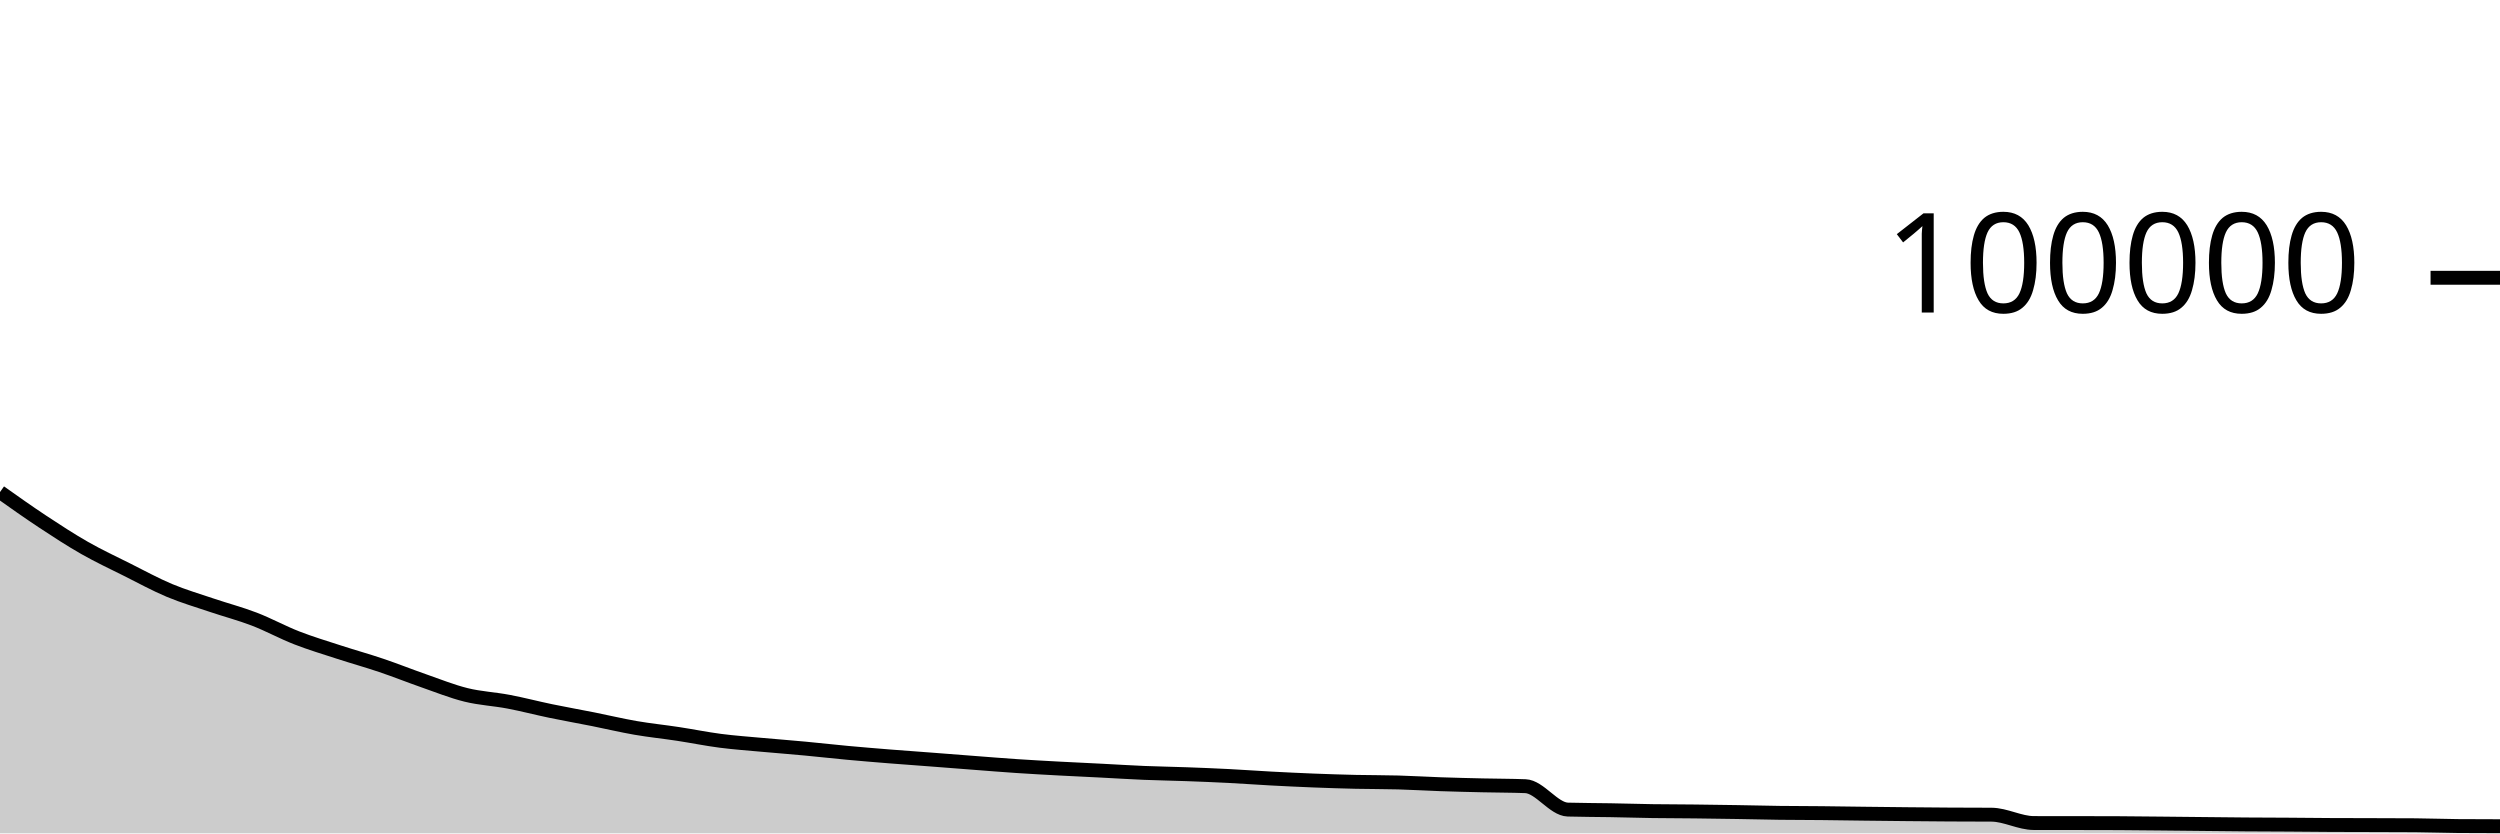
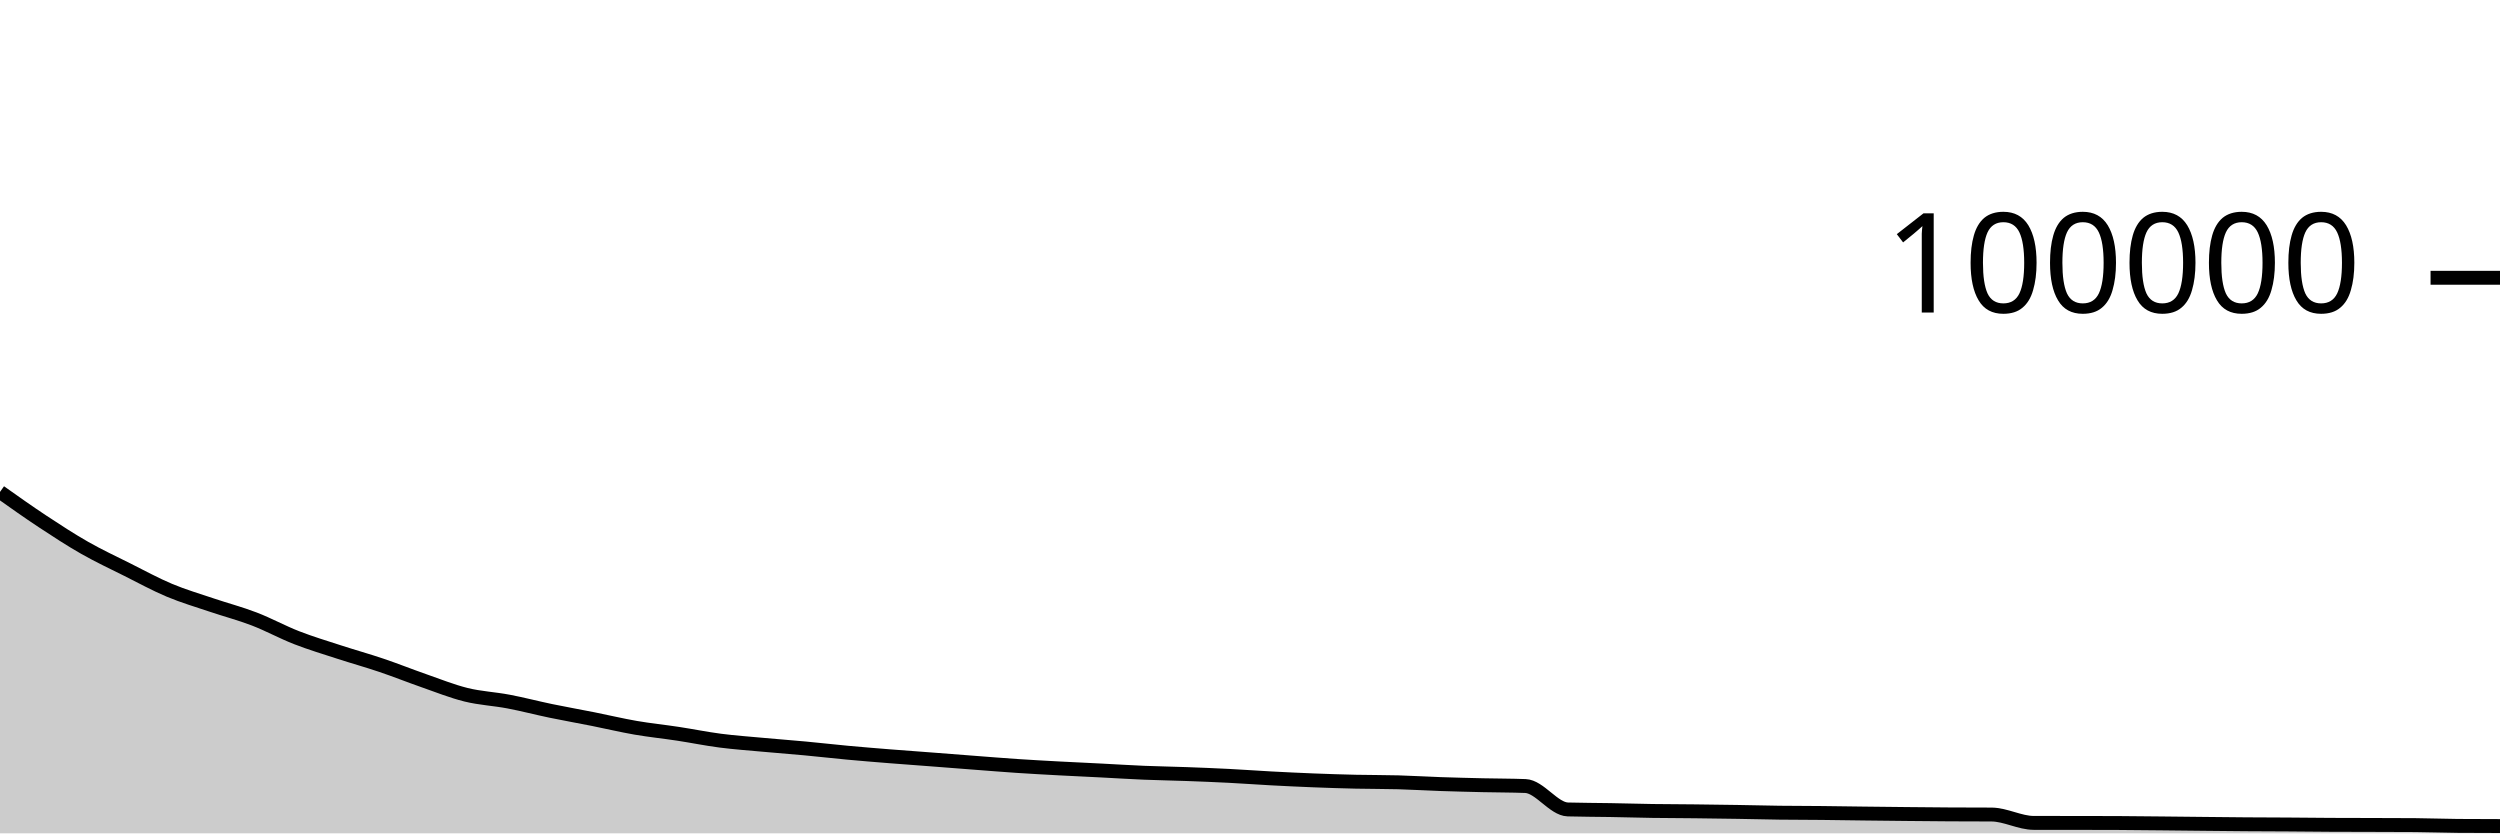
<svg xmlns="http://www.w3.org/2000/svg" viewBox="0 0 180 60">
  <g transform="translate(0,20)">
-     <path class="area" fill="rgba(0, 0, 0, 0.2)" d="M0,15.428C1.017,16.149,2.034,16.871,3.051,17.543C4.068,18.214,5.085,18.878,6.102,19.457C7.119,20.036,8.136,20.509,9.153,21.018C10.169,21.527,11.186,22.085,12.203,22.512C13.22,22.938,14.237,23.233,15.254,23.578C16.271,23.922,17.288,24.186,18.305,24.576C19.322,24.967,20.339,25.526,21.356,25.923C22.373,26.319,23.39,26.623,24.407,26.954C25.424,27.286,26.441,27.567,27.458,27.911C28.475,28.254,29.492,28.662,30.508,29.016C31.525,29.37,32.542,29.782,33.559,30.033C34.576,30.284,35.593,30.328,36.61,30.522C37.627,30.715,38.644,30.983,39.661,31.194C40.678,31.404,41.695,31.584,42.712,31.786C43.729,31.989,44.746,32.233,45.763,32.409C46.78,32.585,47.797,32.687,48.814,32.842C49.831,32.997,50.847,33.205,51.864,33.337C52.881,33.469,53.898,33.539,54.915,33.633C55.932,33.726,56.949,33.802,57.966,33.898C58.983,33.993,60,34.109,61.017,34.204C62.034,34.298,63.051,34.381,64.068,34.463C65.085,34.544,66.102,34.615,67.119,34.693C68.136,34.771,69.153,34.852,70.169,34.929C71.186,35.007,72.203,35.09,73.22,35.158C74.237,35.226,75.254,35.281,76.271,35.336C77.288,35.391,78.305,35.436,79.322,35.488C80.339,35.54,81.356,35.606,82.373,35.648C83.39,35.691,84.407,35.704,85.424,35.742C86.441,35.779,87.458,35.82,88.475,35.872C89.492,35.924,90.508,36,91.525,36.054C92.542,36.108,93.559,36.157,94.576,36.197C95.593,36.237,96.61,36.27,97.627,36.293C98.644,36.316,99.661,36.308,100.678,36.337C101.695,36.365,102.712,36.429,103.729,36.464C104.746,36.499,105.763,36.523,106.78,36.546C107.797,36.57,108.814,36.566,109.831,36.605C110.847,36.644,111.864,38.26,112.881,38.29C113.898,38.32,114.915,38.317,115.932,38.335C116.949,38.354,117.966,38.385,118.983,38.4C120,38.415,121.017,38.414,122.034,38.425C123.051,38.437,124.068,38.451,125.085,38.468C126.102,38.485,127.119,38.512,128.136,38.525C129.153,38.538,130.169,38.536,131.186,38.546C132.203,38.556,133.22,38.573,134.237,38.586C135.254,38.598,136.271,38.61,137.288,38.62C138.305,38.63,139.322,38.64,140.339,38.646C141.356,38.652,142.373,38.65,143.39,38.657C144.407,38.665,145.424,39.258,146.441,39.259C147.458,39.261,148.475,39.26,149.492,39.261C150.508,39.263,151.525,39.263,152.542,39.268C153.559,39.272,154.576,39.286,155.593,39.296C156.61,39.306,157.627,39.318,158.644,39.328C159.661,39.339,160.678,39.351,161.695,39.359C162.712,39.366,163.729,39.367,164.746,39.374C165.763,39.381,166.78,39.393,167.797,39.399C168.814,39.404,169.831,39.404,170.847,39.407C171.864,39.41,172.881,39.411,173.898,39.418C174.915,39.425,175.932,39.467,176.949,39.475C177.966,39.483,178.983,39.485,180,39.487L180,40C178.983,40,177.966,40,176.949,40C175.932,40,174.915,40,173.898,40C172.881,40,171.864,40,170.847,40C169.831,40,168.814,40,167.797,40C166.78,40,165.763,40,164.746,40C163.729,40,162.712,40,161.695,40C160.678,40,159.661,40,158.644,40C157.627,40,156.61,40,155.593,40C154.576,40,153.559,40,152.542,40C151.525,40,150.508,40,149.492,40C148.475,40,147.458,40,146.441,40C145.424,40,144.407,40,143.39,40C142.373,40,141.356,40,140.339,40C139.322,40,138.305,40,137.288,40C136.271,40,135.254,40,134.237,40C133.22,40,132.203,40,131.186,40C130.169,40,129.153,40,128.136,40C127.119,40,126.102,40,125.085,40C124.068,40,123.051,40,122.034,40C121.017,40,120,40,118.983,40C117.966,40,116.949,40,115.932,40C114.915,40,113.898,40,112.881,40C111.864,40,110.847,40,109.831,40C108.814,40,107.797,40,106.78,40C105.763,40,104.746,40,103.729,40C102.712,40,101.695,40,100.678,40C99.661,40,98.644,40,97.627,40C96.61,40,95.593,40,94.576,40C93.559,40,92.542,40,91.525,40C90.508,40,89.492,40,88.475,40C87.458,40,86.441,40,85.424,40C84.407,40,83.39,40,82.373,40C81.356,40,80.339,40,79.322,40C78.305,40,77.288,40,76.271,40C75.254,40,74.237,40,73.22,40C72.203,40,71.186,40,70.169,40C69.153,40,68.136,40,67.119,40C66.102,40,65.085,40,64.068,40C63.051,40,62.034,40,61.017,40C60,40,58.983,40,57.966,40C56.949,40,55.932,40,54.915,40C53.898,40,52.881,40,51.864,40C50.847,40,49.831,40,48.814,40C47.797,40,46.78,40,45.763,40C44.746,40,43.729,40,42.712,40C41.695,40,40.678,40,39.661,40C38.644,40,37.627,40,36.61,40C35.593,40,34.576,40,33.559,40C32.542,40,31.525,40,30.508,40C29.492,40,28.475,40,27.458,40C26.441,40,25.424,40,24.407,40C23.39,40,22.373,40,21.356,40C20.339,40,19.322,40,18.305,40C17.288,40,16.271,40,15.254,40C14.237,40,13.22,40,12.203,40C11.186,40,10.169,40,9.153,40C8.136,40,7.119,40,6.102,40C5.085,40,4.068,40,3.051,40C2.034,40,1.017,40,0,40Z" />
-     <path class="line" stroke="black" fill="none" d="M0,15.428C1.017,16.149,2.034,16.871,3.051,17.543C4.068,18.214,5.085,18.878,6.102,19.457C7.119,20.036,8.136,20.509,9.153,21.018C10.169,21.527,11.186,22.085,12.203,22.512C13.22,22.938,14.237,23.233,15.254,23.578C16.271,23.922,17.288,24.186,18.305,24.576C19.322,24.967,20.339,25.526,21.356,25.923C22.373,26.319,23.39,26.623,24.407,26.954C25.424,27.286,26.441,27.567,27.458,27.911C28.475,28.254,29.492,28.662,30.508,29.016C31.525,29.37,32.542,29.782,33.559,30.033C34.576,30.284,35.593,30.328,36.61,30.522C37.627,30.715,38.644,30.983,39.661,31.194C40.678,31.404,41.695,31.584,42.712,31.786C43.729,31.989,44.746,32.233,45.763,32.409C46.78,32.585,47.797,32.687,48.814,32.842C49.831,32.997,50.847,33.205,51.864,33.337C52.881,33.469,53.898,33.539,54.915,33.633C55.932,33.726,56.949,33.802,57.966,33.898C58.983,33.993,60,34.109,61.017,34.204C62.034,34.298,63.051,34.381,64.068,34.463C65.085,34.544,66.102,34.615,67.119,34.693C68.136,34.771,69.153,34.852,70.169,34.929C71.186,35.007,72.203,35.09,73.22,35.158C74.237,35.226,75.254,35.281,76.271,35.336C77.288,35.391,78.305,35.436,79.322,35.488C80.339,35.54,81.356,35.606,82.373,35.648C83.39,35.691,84.407,35.704,85.424,35.742C86.441,35.779,87.458,35.82,88.475,35.872C89.492,35.924,90.508,36,91.525,36.054C92.542,36.108,93.559,36.157,94.576,36.197C95.593,36.237,96.61,36.27,97.627,36.293C98.644,36.316,99.661,36.308,100.678,36.337C101.695,36.365,102.712,36.429,103.729,36.464C104.746,36.499,105.763,36.523,106.78,36.546C107.797,36.57,108.814,36.566,109.831,36.605C110.847,36.644,111.864,38.26,112.881,38.29C113.898,38.32,114.915,38.317,115.932,38.335C116.949,38.354,117.966,38.385,118.983,38.4C120,38.415,121.017,38.414,122.034,38.425C123.051,38.437,124.068,38.451,125.085,38.468C126.102,38.485,127.119,38.512,128.136,38.525C129.153,38.538,130.169,38.536,131.186,38.546C132.203,38.556,133.22,38.573,134.237,38.586C135.254,38.598,136.271,38.61,137.288,38.62C138.305,38.63,139.322,38.64,140.339,38.646C141.356,38.652,142.373,38.65,143.39,38.657C144.407,38.665,145.424,39.258,146.441,39.259C147.458,39.261,148.475,39.26,149.492,39.261C150.508,39.263,151.525,39.263,152.542,39.268C153.559,39.272,154.576,39.286,155.593,39.296C156.61,39.306,157.627,39.318,158.644,39.328C159.661,39.339,160.678,39.351,161.695,39.359C162.712,39.366,163.729,39.367,164.746,39.374C165.763,39.381,166.78,39.393,167.797,39.399C168.814,39.404,169.831,39.404,170.847,39.407C171.864,39.41,172.881,39.411,173.898,39.418C174.915,39.425,175.932,39.467,176.949,39.475C177.966,39.483,178.983,39.485,180,39.487" />
+     <path class="area" fill="rgba(0, 0, 0, 0.2)" d="M0,15.418C1.017,16.14,2.034,16.861,3.051,17.533C4.068,18.204,5.085,18.868,6.102,19.447C7.119,20.026,8.136,20.499,9.153,21.008C10.169,21.517,11.186,22.075,12.203,22.502C13.22,22.929,14.237,23.223,15.254,23.568C16.271,23.912,17.288,24.176,18.305,24.567C19.322,24.958,20.339,25.517,21.356,25.913C22.373,26.309,23.39,26.613,24.407,26.944C25.424,27.276,26.441,27.557,27.458,27.901C28.475,28.244,29.492,28.652,30.508,29.006C31.525,29.36,32.542,29.772,33.559,30.023C34.576,30.274,35.593,30.318,36.61,30.512C37.627,30.705,38.644,30.973,39.661,31.184C40.678,31.394,41.695,31.574,42.712,31.776C43.729,31.979,44.746,32.223,45.763,32.399C46.78,32.575,47.797,32.677,48.814,32.832C49.831,32.987,50.847,33.195,51.864,33.327C52.881,33.459,53.898,33.529,54.915,33.623C55.932,33.716,56.949,33.792,57.966,33.887C58.983,33.982,60,34.099,61.017,34.194C62.034,34.288,63.051,34.371,64.068,34.452C65.085,34.534,66.102,34.605,67.119,34.683C68.136,34.761,69.153,34.841,70.169,34.919C71.186,34.996,72.203,35.08,73.22,35.148C74.237,35.216,75.254,35.271,76.271,35.326C77.288,35.381,78.305,35.426,79.322,35.478C80.339,35.53,81.356,35.596,82.373,35.638C83.39,35.68,84.407,35.694,85.424,35.732C86.441,35.769,87.458,35.81,88.475,35.862C89.492,35.914,90.508,35.989,91.525,36.044C92.542,36.098,93.559,36.147,94.576,36.187C95.593,36.227,96.61,36.26,97.627,36.283C98.644,36.306,99.661,36.298,100.678,36.326C101.695,36.355,102.712,36.418,103.729,36.453C104.746,36.488,105.763,36.512,106.78,36.536C107.797,36.56,108.814,36.555,109.831,36.594C110.847,36.633,111.864,38.249,112.881,38.28C113.898,38.31,114.915,38.307,115.932,38.325C116.949,38.343,117.966,38.374,118.983,38.389C120,38.404,121.017,38.403,122.034,38.415C123.051,38.426,124.068,38.441,125.085,38.457C126.102,38.474,127.119,38.501,128.136,38.514C129.153,38.527,130.169,38.525,131.186,38.535C132.203,38.545,133.22,38.563,134.237,38.575C135.254,38.588,136.271,38.599,137.288,38.609C138.305,38.619,139.322,38.629,140.339,38.636C141.356,38.642,142.373,38.639,143.39,38.646C144.407,38.654,145.424,39.248,146.441,39.249C147.458,39.25,148.475,39.249,149.492,39.25C150.508,39.251,151.525,39.253,152.542,39.257C153.559,39.261,154.576,39.275,155.593,39.285C156.61,39.295,157.627,39.307,158.644,39.318C159.661,39.328,160.678,39.34,161.695,39.348C162.712,39.356,163.729,39.357,164.746,39.363C165.763,39.37,166.78,39.382,167.797,39.388C168.814,39.394,169.831,39.393,170.847,39.396C171.864,39.4,172.881,39.4,173.898,39.407C174.915,39.414,175.932,39.457,176.949,39.464C177.966,39.472,178.983,39.474,180,39.476L180,40C178.983,40,177.966,40,176.949,40C175.932,40,174.915,40,173.898,40C172.881,40,171.864,40,170.847,40C169.831,40,168.814,40,167.797,40C166.78,40,165.763,40,164.746,40C163.729,40,162.712,40,161.695,40C160.678,40,159.661,40,158.644,40C157.627,40,156.61,40,155.593,40C154.576,40,153.559,40,152.542,40C151.525,40,150.508,40,149.492,40C148.475,40,147.458,40,146.441,40C145.424,40,144.407,40,143.39,40C142.373,40,141.356,40,140.339,40C139.322,40,138.305,40,137.288,40C136.271,40,135.254,40,134.237,40C133.22,40,132.203,40,131.186,40C130.169,40,129.153,40,128.136,40C127.119,40,126.102,40,125.085,40C124.068,40,123.051,40,122.034,40C121.017,40,120,40,118.983,40C117.966,40,116.949,40,115.932,40C114.915,40,113.898,40,112.881,40C111.864,40,110.847,40,109.831,40C108.814,40,107.797,40,106.78,40C105.763,40,104.746,40,103.729,40C102.712,40,101.695,40,100.678,40C99.661,40,98.644,40,97.627,40C96.61,40,95.593,40,94.576,40C93.559,40,92.542,40,91.525,40C90.508,40,89.492,40,88.475,40C87.458,40,86.441,40,85.424,40C84.407,40,83.39,40,82.373,40C81.356,40,80.339,40,79.322,40C78.305,40,77.288,40,76.271,40C75.254,40,74.237,40,73.22,40C72.203,40,71.186,40,70.169,40C69.153,40,68.136,40,67.119,40C66.102,40,65.085,40,64.068,40C63.051,40,62.034,40,61.017,40C60,40,58.983,40,57.966,40C56.949,40,55.932,40,54.915,40C53.898,40,52.881,40,51.864,40C50.847,40,49.831,40,48.814,40C47.797,40,46.78,40,45.763,40C44.746,40,43.729,40,42.712,40C41.695,40,40.678,40,39.661,40C38.644,40,37.627,40,36.61,40C35.593,40,34.576,40,33.559,40C32.542,40,31.525,40,30.508,40C29.492,40,28.475,40,27.458,40C26.441,40,25.424,40,24.407,40C23.39,40,22.373,40,21.356,40C20.339,40,19.322,40,18.305,40C17.288,40,16.271,40,15.254,40C14.237,40,13.22,40,12.203,40C11.186,40,10.169,40,9.153,40C8.136,40,7.119,40,6.102,40C5.085,40,4.068,40,3.051,40C2.034,40,1.017,40,0,40Z" />
+     <path class="line" stroke="black" fill="none" d="M0,15.418C1.017,16.14,2.034,16.861,3.051,17.533C4.068,18.204,5.085,18.868,6.102,19.447C7.119,20.026,8.136,20.499,9.153,21.008C10.169,21.517,11.186,22.075,12.203,22.502C13.22,22.929,14.237,23.223,15.254,23.568C16.271,23.912,17.288,24.176,18.305,24.567C19.322,24.958,20.339,25.517,21.356,25.913C22.373,26.309,23.39,26.613,24.407,26.944C25.424,27.276,26.441,27.557,27.458,27.901C28.475,28.244,29.492,28.652,30.508,29.006C31.525,29.36,32.542,29.772,33.559,30.023C34.576,30.274,35.593,30.318,36.61,30.512C37.627,30.705,38.644,30.973,39.661,31.184C40.678,31.394,41.695,31.574,42.712,31.776C43.729,31.979,44.746,32.223,45.763,32.399C46.78,32.575,47.797,32.677,48.814,32.832C49.831,32.987,50.847,33.195,51.864,33.327C52.881,33.459,53.898,33.529,54.915,33.623C55.932,33.716,56.949,33.792,57.966,33.887C58.983,33.982,60,34.099,61.017,34.194C62.034,34.288,63.051,34.371,64.068,34.452C65.085,34.534,66.102,34.605,67.119,34.683C68.136,34.761,69.153,34.841,70.169,34.919C71.186,34.996,72.203,35.08,73.22,35.148C74.237,35.216,75.254,35.271,76.271,35.326C77.288,35.381,78.305,35.426,79.322,35.478C80.339,35.53,81.356,35.596,82.373,35.638C83.39,35.68,84.407,35.694,85.424,35.732C86.441,35.769,87.458,35.81,88.475,35.862C89.492,35.914,90.508,35.989,91.525,36.044C92.542,36.098,93.559,36.147,94.576,36.187C95.593,36.227,96.61,36.26,97.627,36.283C98.644,36.306,99.661,36.298,100.678,36.326C101.695,36.355,102.712,36.418,103.729,36.453C104.746,36.488,105.763,36.512,106.78,36.536C107.797,36.56,108.814,36.555,109.831,36.594C110.847,36.633,111.864,38.249,112.881,38.28C113.898,38.31,114.915,38.307,115.932,38.325C116.949,38.343,117.966,38.374,118.983,38.389C120,38.404,121.017,38.403,122.034,38.415C123.051,38.426,124.068,38.441,125.085,38.457C126.102,38.474,127.119,38.501,128.136,38.514C129.153,38.527,130.169,38.525,131.186,38.535C132.203,38.545,133.22,38.563,134.237,38.575C135.254,38.588,136.271,38.599,137.288,38.609C138.305,38.619,139.322,38.629,140.339,38.636C141.356,38.642,142.373,38.639,143.39,38.646C144.407,38.654,145.424,39.248,146.441,39.249C147.458,39.25,148.475,39.249,149.492,39.25C150.508,39.251,151.525,39.253,152.542,39.257C153.559,39.261,154.576,39.275,155.593,39.285C156.61,39.295,157.627,39.307,158.644,39.318C159.661,39.328,160.678,39.34,161.695,39.348C162.712,39.356,163.729,39.357,164.746,39.363C165.763,39.37,166.78,39.382,167.797,39.388C168.814,39.394,169.831,39.393,170.847,39.396C171.864,39.4,172.881,39.4,173.898,39.407C174.915,39.414,175.932,39.457,176.949,39.464C177.966,39.472,178.983,39.474,180,39.476" />
    <path class="axis-ceiling" stroke-width="1" stroke="black" fill="none" d="M175,0L180,0" />
    <text class="axis-ceiling-label" font-family="sans-serif" text-anchor="end" font-size="10px" x="170" y="2.5">100000</text>
  </g>
</svg>
